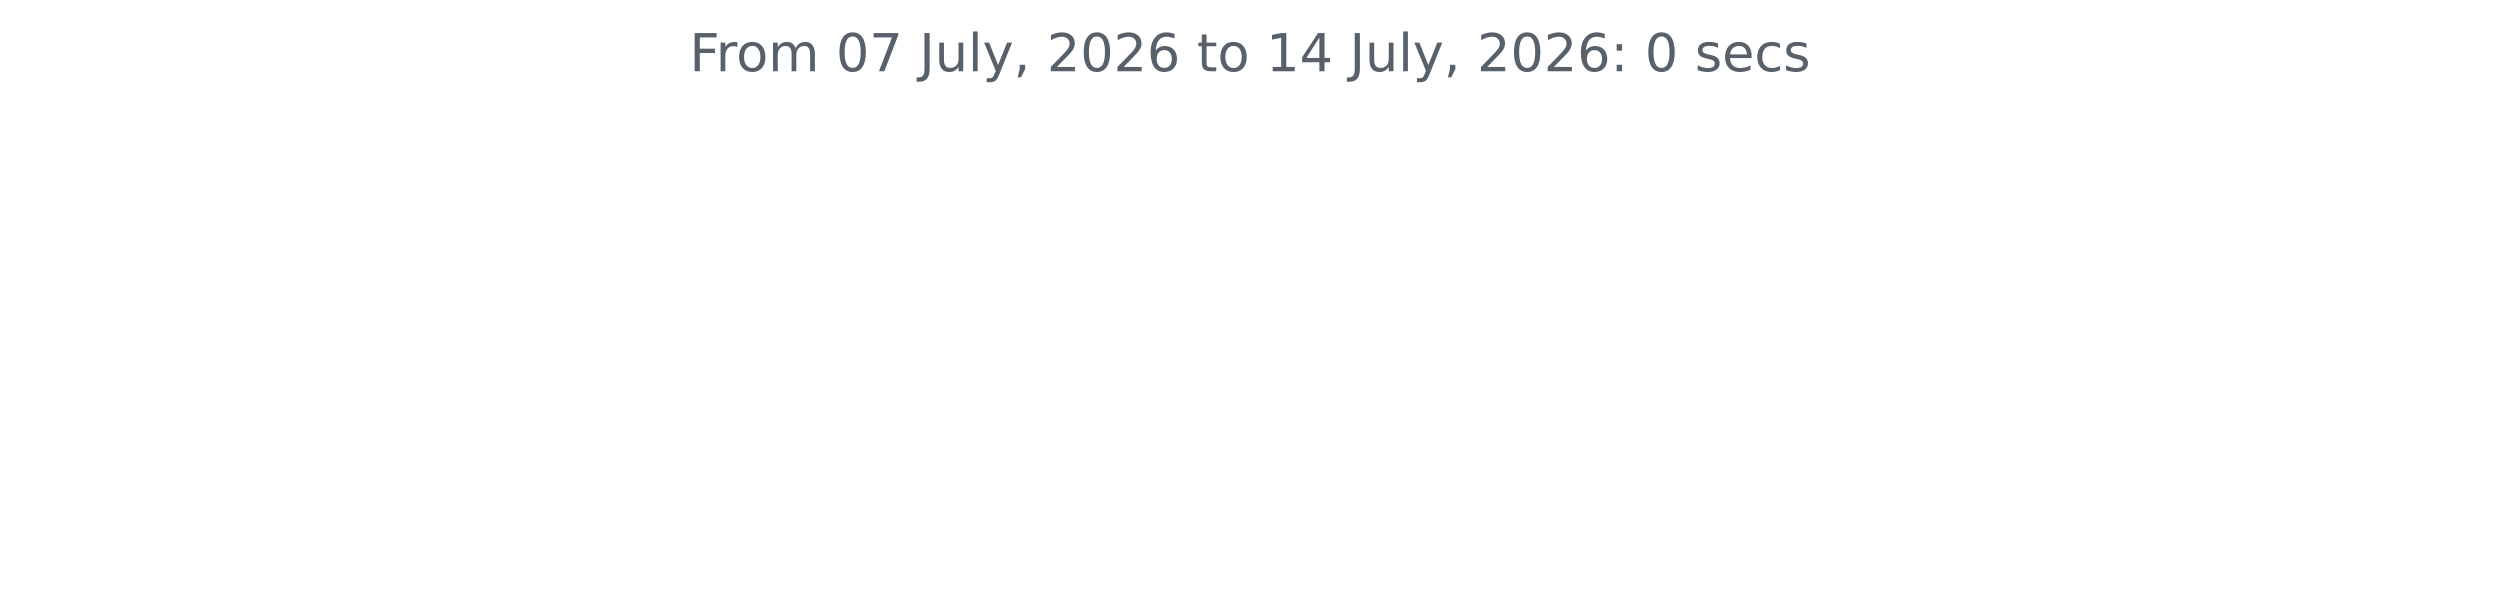
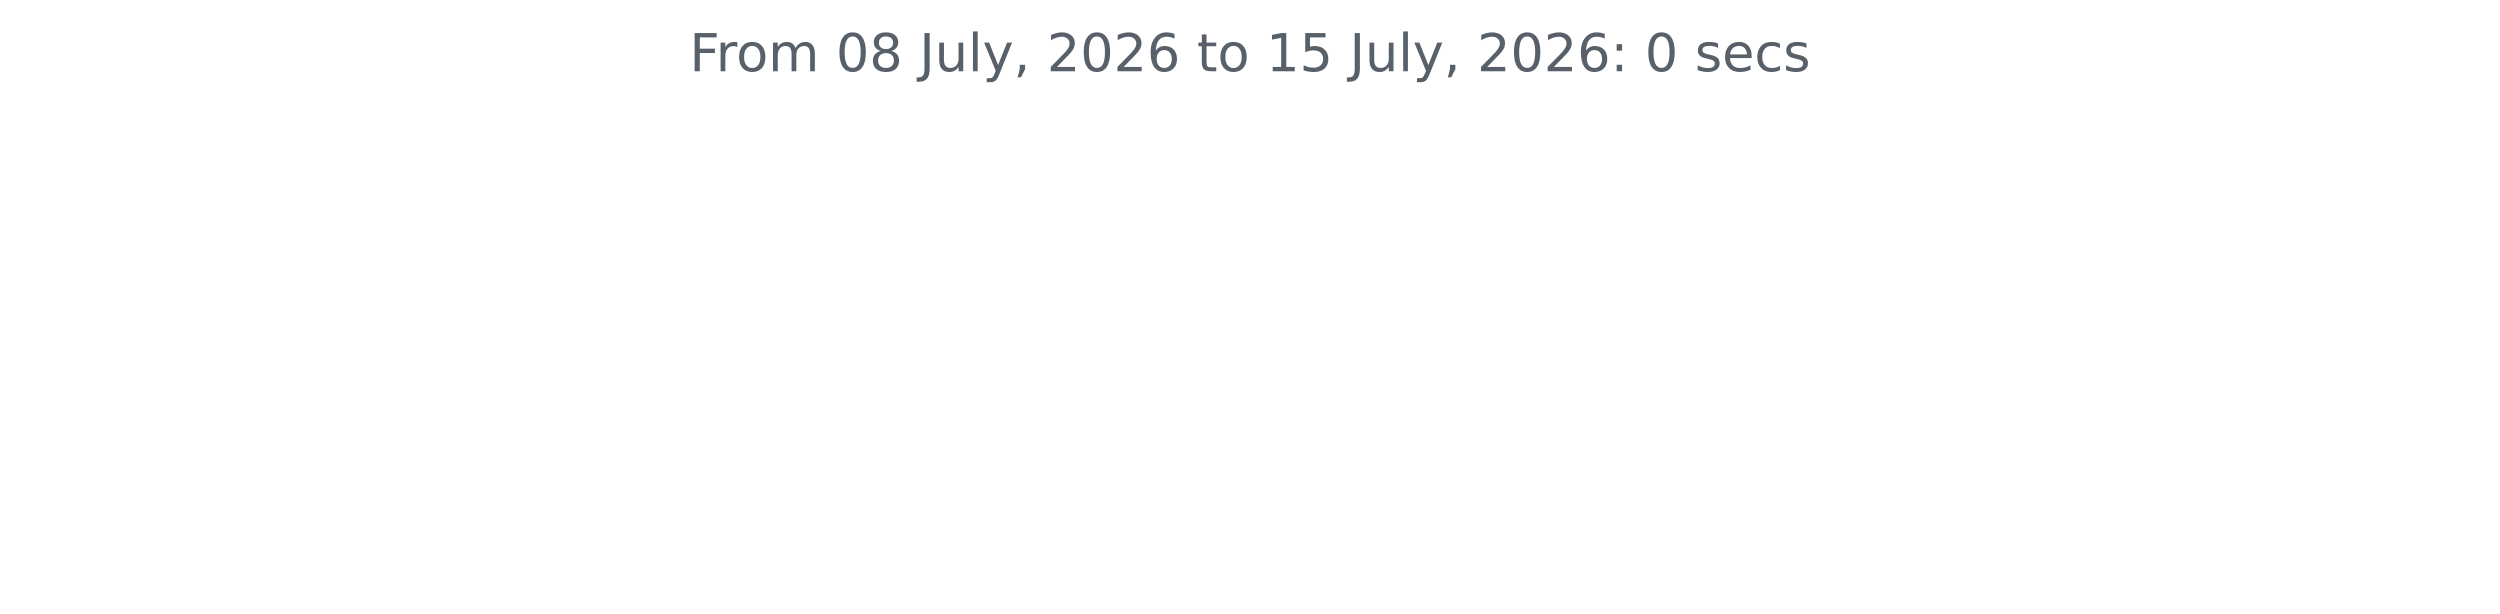
<svg xmlns="http://www.w3.org/2000/svg" xmlns:xlink="http://www.w3.org/1999/xlink" width="572.4pt" height="140.398pt" viewBox="0 0 572.4 140.398" version="1.1">
  <defs>
    <style type="text/css">*{stroke-linejoin: round; stroke-linecap: butt}</style>
  </defs>
  <g id="figure_1">
    <g id="patch_1">
      <path d="M 0 140.398  L 572.4 140.398  L 572.4 0  L 0 0  L 0 140.398  z " style="fill: none" />
    </g>
    <g id="axes_1">
      <g id="matplotlib.axis_1" />
      <g id="matplotlib.axis_2" />
      <g id="text_1">
        <g style="fill: #586069" transform="translate(157.8656 16.31812) scale(0.12 -0.12)">
          <defs>
            <path id="DejaVuSans-46" d="M 628 4666  L 3309 4666  L 3309 4134  L 1259 4134  L 1259 2759  L 3109 2759  L 3109 2228  L 1259 2228  L 1259 0  L 628 0  L 628 4666  z " transform="scale(0.015625)" />
            <path id="DejaVuSans-72" d="M 2631 2963  Q 2534 3019 2420 3045  Q 2306 3072 2169 3072  Q 1681 3072 1420 2755  Q 1159 2438 1159 1844  L 1159 0  L 581 0  L 581 3500  L 1159 3500  L 1159 2956  Q 1341 3275 1631 3429  Q 1922 3584 2338 3584  Q 2397 3584 2469 3576  Q 2541 3569 2628 3553  L 2631 2963  z " transform="scale(0.015625)" />
            <path id="DejaVuSans-6f" d="M 1959 3097  Q 1497 3097 1228 2736  Q 959 2375 959 1747  Q 959 1119 1226 758  Q 1494 397 1959 397  Q 2419 397 2687 759  Q 2956 1122 2956 1747  Q 2956 2369 2687 2733  Q 2419 3097 1959 3097  z M 1959 3584  Q 2709 3584 3137 3096  Q 3566 2609 3566 1747  Q 3566 888 3137 398  Q 2709 -91 1959 -91  Q 1206 -91 779 398  Q 353 888 353 1747  Q 353 2609 779 3096  Q 1206 3584 1959 3584  z " transform="scale(0.015625)" />
            <path id="DejaVuSans-6d" d="M 3328 2828  Q 3544 3216 3844 3400  Q 4144 3584 4550 3584  Q 5097 3584 5394 3201  Q 5691 2819 5691 2113  L 5691 0  L 5113 0  L 5113 2094  Q 5113 2597 4934 2840  Q 4756 3084 4391 3084  Q 3944 3084 3684 2787  Q 3425 2491 3425 1978  L 3425 0  L 2847 0  L 2847 2094  Q 2847 2600 2669 2842  Q 2491 3084 2119 3084  Q 1678 3084 1418 2786  Q 1159 2488 1159 1978  L 1159 0  L 581 0  L 581 3500  L 1159 3500  L 1159 2956  Q 1356 3278 1631 3431  Q 1906 3584 2284 3584  Q 2666 3584 2933 3390  Q 3200 3197 3328 2828  z " transform="scale(0.015625)" />
            <path id="DejaVuSans-20" transform="scale(0.015625)" />
            <path id="DejaVuSans-30" d="M 2034 4250  Q 1547 4250 1301 3770  Q 1056 3291 1056 2328  Q 1056 1369 1301 889  Q 1547 409 2034 409  Q 2525 409 2770 889  Q 3016 1369 3016 2328  Q 3016 3291 2770 3770  Q 2525 4250 2034 4250  z M 2034 4750  Q 2819 4750 3233 4129  Q 3647 3509 3647 2328  Q 3647 1150 3233 529  Q 2819 -91 2034 -91  Q 1250 -91 836 529  Q 422 1150 422 2328  Q 422 3509 836 4129  Q 1250 4750 2034 4750  z " transform="scale(0.015625)" />
-             <path id="DejaVuSans-37" d="M 525 4666  L 3525 4666  L 3525 4397  L 1831 0  L 1172 0  L 2766 4134  L 525 4134  L 525 4666  z " transform="scale(0.015625)" />
+             <path id="DejaVuSans-38" d="M 2034 2216  Q 1584 2216 1326 1975  Q 1069 1734 1069 1313  Q 1069 891 1326 650  Q 1584 409 2034 409  Q 2484 409 2743 651  Q 3003 894 3003 1313  Q 3003 1734 2745 1975  Q 2488 2216 2034 2216  z M 1403 2484  Q 997 2584 770 2862  Q 544 3141 544 3541  Q 544 4100 942 4425  Q 1341 4750 2034 4750  Q 2731 4750 3128 4425  Q 3525 4100 3525 3541  Q 3525 3141 3298 2862  Q 3072 2584 2669 2484  Q 3125 2378 3379 2068  Q 3634 1759 3634 1313  Q 3634 634 3220 271  Q 2806 -91 2034 -91  Q 1263 -91 848 271  Q 434 634 434 1313  Q 434 1759 690 2068  Q 947 2378 1403 2484  z M 1172 3481  Q 1172 3119 1398 2916  Q 1625 2713 2034 2713  Q 2441 2713 2670 2916  Q 2900 3119 2900 3481  Q 2900 3844 2670 4047  Q 2441 4250 2034 4250  Q 1625 4250 1398 4047  Q 1172 3844 1172 3481  z " transform="scale(0.015625)" />
            <path id="DejaVuSans-4a" d="M 628 4666  L 1259 4666  L 1259 325  Q 1259 -519 939 -900  Q 619 -1281 -91 -1281  L -331 -1281  L -331 -750  L -134 -750  Q 284 -750 456 -515  Q 628 -281 628 325  L 628 4666  z " transform="scale(0.015625)" />
            <path id="DejaVuSans-75" d="M 544 1381  L 544 3500  L 1119 3500  L 1119 1403  Q 1119 906 1312 657  Q 1506 409 1894 409  Q 2359 409 2629 706  Q 2900 1003 2900 1516  L 2900 3500  L 3475 3500  L 3475 0  L 2900 0  L 2900 538  Q 2691 219 2414 64  Q 2138 -91 1772 -91  Q 1169 -91 856 284  Q 544 659 544 1381  z M 1991 3584  L 1991 3584  z " transform="scale(0.015625)" />
            <path id="DejaVuSans-6c" d="M 603 4863  L 1178 4863  L 1178 0  L 603 0  L 603 4863  z " transform="scale(0.015625)" />
            <path id="DejaVuSans-79" d="M 2059 -325  Q 1816 -950 1584 -1140  Q 1353 -1331 966 -1331  L 506 -1331  L 506 -850  L 844 -850  Q 1081 -850 1212 -737  Q 1344 -625 1503 -206  L 1606 56  L 191 3500  L 800 3500  L 1894 763  L 2988 3500  L 3597 3500  L 2059 -325  z " transform="scale(0.015625)" />
            <path id="DejaVuSans-2c" d="M 750 794  L 1409 794  L 1409 256  L 897 -744  L 494 -744  L 750 256  L 750 794  z " transform="scale(0.015625)" />
            <path id="DejaVuSans-32" d="M 1228 531  L 3431 531  L 3431 0  L 469 0  L 469 531  Q 828 903 1448 1529  Q 2069 2156 2228 2338  Q 2531 2678 2651 2914  Q 2772 3150 2772 3378  Q 2772 3750 2511 3984  Q 2250 4219 1831 4219  Q 1534 4219 1204 4116  Q 875 4013 500 3803  L 500 4441  Q 881 4594 1212 4672  Q 1544 4750 1819 4750  Q 2544 4750 2975 4387  Q 3406 4025 3406 3419  Q 3406 3131 3298 2873  Q 3191 2616 2906 2266  Q 2828 2175 2409 1742  Q 1991 1309 1228 531  z " transform="scale(0.015625)" />
            <path id="DejaVuSans-36" d="M 2113 2584  Q 1688 2584 1439 2293  Q 1191 2003 1191 1497  Q 1191 994 1439 701  Q 1688 409 2113 409  Q 2538 409 2786 701  Q 3034 994 3034 1497  Q 3034 2003 2786 2293  Q 2538 2584 2113 2584  z M 3366 4563  L 3366 3988  Q 3128 4100 2886 4159  Q 2644 4219 2406 4219  Q 1781 4219 1451 3797  Q 1122 3375 1075 2522  Q 1259 2794 1537 2939  Q 1816 3084 2150 3084  Q 2853 3084 3261 2657  Q 3669 2231 3669 1497  Q 3669 778 3244 343  Q 2819 -91 2113 -91  Q 1303 -91 875 529  Q 447 1150 447 2328  Q 447 3434 972 4092  Q 1497 4750 2381 4750  Q 2619 4750 2861 4703  Q 3103 4656 3366 4563  z " transform="scale(0.015625)" />
            <path id="DejaVuSans-74" d="M 1172 4494  L 1172 3500  L 2356 3500  L 2356 3053  L 1172 3053  L 1172 1153  Q 1172 725 1289 603  Q 1406 481 1766 481  L 2356 481  L 2356 0  L 1766 0  Q 1100 0 847 248  Q 594 497 594 1153  L 594 3053  L 172 3053  L 172 3500  L 594 3500  L 594 4494  L 1172 4494  z " transform="scale(0.015625)" />
            <path id="DejaVuSans-31" d="M 794 531  L 1825 531  L 1825 4091  L 703 3866  L 703 4441  L 1819 4666  L 2450 4666  L 2450 531  L 3481 531  L 3481 0  L 794 0  L 794 531  z " transform="scale(0.015625)" />
-             <path id="DejaVuSans-34" d="M 2419 4116  L 825 1625  L 2419 1625  L 2419 4116  z M 2253 4666  L 3047 4666  L 3047 1625  L 3713 1625  L 3713 1100  L 3047 1100  L 3047 0  L 2419 0  L 2419 1100  L 313 1100  L 313 1709  L 2253 4666  z " transform="scale(0.015625)" />
+             <path id="DejaVuSans-35" d="M 691 4666  L 3169 4666  L 3169 4134  L 1269 4134  L 1269 2991  Q 1406 3038 1543 3061  Q 1681 3084 1819 3084  Q 2600 3084 3056 2656  Q 3513 2228 3513 1497  Q 3513 744 3044 326  Q 2575 -91 1722 -91  Q 1428 -91 1123 -41  Q 819 9 494 109  L 494 744  Q 775 591 1075 516  Q 1375 441 1709 441  Q 2250 441 2565 725  Q 2881 1009 2881 1497  Q 2881 1984 2565 2268  Q 2250 2553 1709 2553  Q 1456 2553 1204 2497  Q 953 2441 691 2322  L 691 4666  z " transform="scale(0.015625)" />
            <path id="DejaVuSans-3a" d="M 750 794  L 1409 794  L 1409 0  L 750 0  L 750 794  z M 750 3309  L 1409 3309  L 1409 2516  L 750 2516  L 750 3309  z " transform="scale(0.015625)" />
            <path id="DejaVuSans-73" d="M 2834 3397  L 2834 2853  Q 2591 2978 2328 3040  Q 2066 3103 1784 3103  Q 1356 3103 1142 2972  Q 928 2841 928 2578  Q 928 2378 1081 2264  Q 1234 2150 1697 2047  L 1894 2003  Q 2506 1872 2764 1633  Q 3022 1394 3022 966  Q 3022 478 2636 193  Q 2250 -91 1575 -91  Q 1294 -91 989 -36  Q 684 19 347 128  L 347 722  Q 666 556 975 473  Q 1284 391 1588 391  Q 1994 391 2212 530  Q 2431 669 2431 922  Q 2431 1156 2273 1281  Q 2116 1406 1581 1522  L 1381 1569  Q 847 1681 609 1914  Q 372 2147 372 2553  Q 372 3047 722 3315  Q 1072 3584 1716 3584  Q 2034 3584 2315 3537  Q 2597 3491 2834 3397  z " transform="scale(0.015625)" />
            <path id="DejaVuSans-65" d="M 3597 1894  L 3597 1613  L 953 1613  Q 991 1019 1311 708  Q 1631 397 2203 397  Q 2534 397 2845 478  Q 3156 559 3463 722  L 3463 178  Q 3153 47 2828 -22  Q 2503 -91 2169 -91  Q 1331 -91 842 396  Q 353 884 353 1716  Q 353 2575 817 3079  Q 1281 3584 2069 3584  Q 2775 3584 3186 3129  Q 3597 2675 3597 1894  z M 3022 2063  Q 3016 2534 2758 2815  Q 2500 3097 2075 3097  Q 1594 3097 1305 2825  Q 1016 2553 972 2059  L 3022 2063  z " transform="scale(0.015625)" />
            <path id="DejaVuSans-63" d="M 3122 3366  L 3122 2828  Q 2878 2963 2633 3030  Q 2388 3097 2138 3097  Q 1578 3097 1268 2742  Q 959 2388 959 1747  Q 959 1106 1268 751  Q 1578 397 2138 397  Q 2388 397 2633 464  Q 2878 531 3122 666  L 3122 134  Q 2881 22 2623 -34  Q 2366 -91 2075 -91  Q 1284 -91 818 406  Q 353 903 353 1747  Q 353 2603 823 3093  Q 1294 3584 2113 3584  Q 2378 3584 2631 3529  Q 2884 3475 3122 3366  z " transform="scale(0.015625)" />
          </defs>
          <use xlink:href="#DejaVuSans-46" />
          <use xlink:href="#DejaVuSans-72" x="50.27" />
          <use xlink:href="#DejaVuSans-6f" x="89.133" />
          <use xlink:href="#DejaVuSans-6d" x="150.314" />
          <use xlink:href="#DejaVuSans-20" x="247.727" />
          <use xlink:href="#DejaVuSans-30" x="279.514" />
-           <use xlink:href="#DejaVuSans-37" x="343.137" />
+           <use xlink:href="#DejaVuSans-38" x="343.137" />
          <use xlink:href="#DejaVuSans-20" x="406.76" />
          <use xlink:href="#DejaVuSans-4a" x="438.547" />
          <use xlink:href="#DejaVuSans-75" x="468.039" />
          <use xlink:href="#DejaVuSans-6c" x="531.418" />
          <use xlink:href="#DejaVuSans-79" x="559.201" />
          <use xlink:href="#DejaVuSans-2c" x="618.381" />
          <use xlink:href="#DejaVuSans-20" x="650.168" />
          <use xlink:href="#DejaVuSans-32" x="681.955" />
          <use xlink:href="#DejaVuSans-30" x="745.578" />
          <use xlink:href="#DejaVuSans-32" x="809.201" />
          <use xlink:href="#DejaVuSans-36" x="872.824" />
          <use xlink:href="#DejaVuSans-20" x="936.447" />
          <use xlink:href="#DejaVuSans-74" x="968.234" />
          <use xlink:href="#DejaVuSans-6f" x="1007.443" />
          <use xlink:href="#DejaVuSans-20" x="1068.625" />
          <use xlink:href="#DejaVuSans-31" x="1100.412" />
-           <use xlink:href="#DejaVuSans-34" x="1164.035" />
+           <use xlink:href="#DejaVuSans-35" x="1164.035" />
          <use xlink:href="#DejaVuSans-20" x="1227.658" />
          <use xlink:href="#DejaVuSans-4a" x="1259.445" />
          <use xlink:href="#DejaVuSans-75" x="1288.938" />
          <use xlink:href="#DejaVuSans-6c" x="1352.316" />
          <use xlink:href="#DejaVuSans-79" x="1380.1" />
          <use xlink:href="#DejaVuSans-2c" x="1439.279" />
          <use xlink:href="#DejaVuSans-20" x="1471.066" />
          <use xlink:href="#DejaVuSans-32" x="1502.854" />
          <use xlink:href="#DejaVuSans-30" x="1566.477" />
          <use xlink:href="#DejaVuSans-32" x="1630.1" />
          <use xlink:href="#DejaVuSans-36" x="1693.723" />
          <use xlink:href="#DejaVuSans-3a" x="1757.346" />
          <use xlink:href="#DejaVuSans-20" x="1791.037" />
          <use xlink:href="#DejaVuSans-30" x="1822.824" />
          <use xlink:href="#DejaVuSans-20" x="1886.447" />
          <use xlink:href="#DejaVuSans-73" x="1918.234" />
          <use xlink:href="#DejaVuSans-65" x="1970.334" />
          <use xlink:href="#DejaVuSans-63" x="2031.857" />
          <use xlink:href="#DejaVuSans-73" x="2086.838" />
        </g>
      </g>
    </g>
  </g>
</svg>
